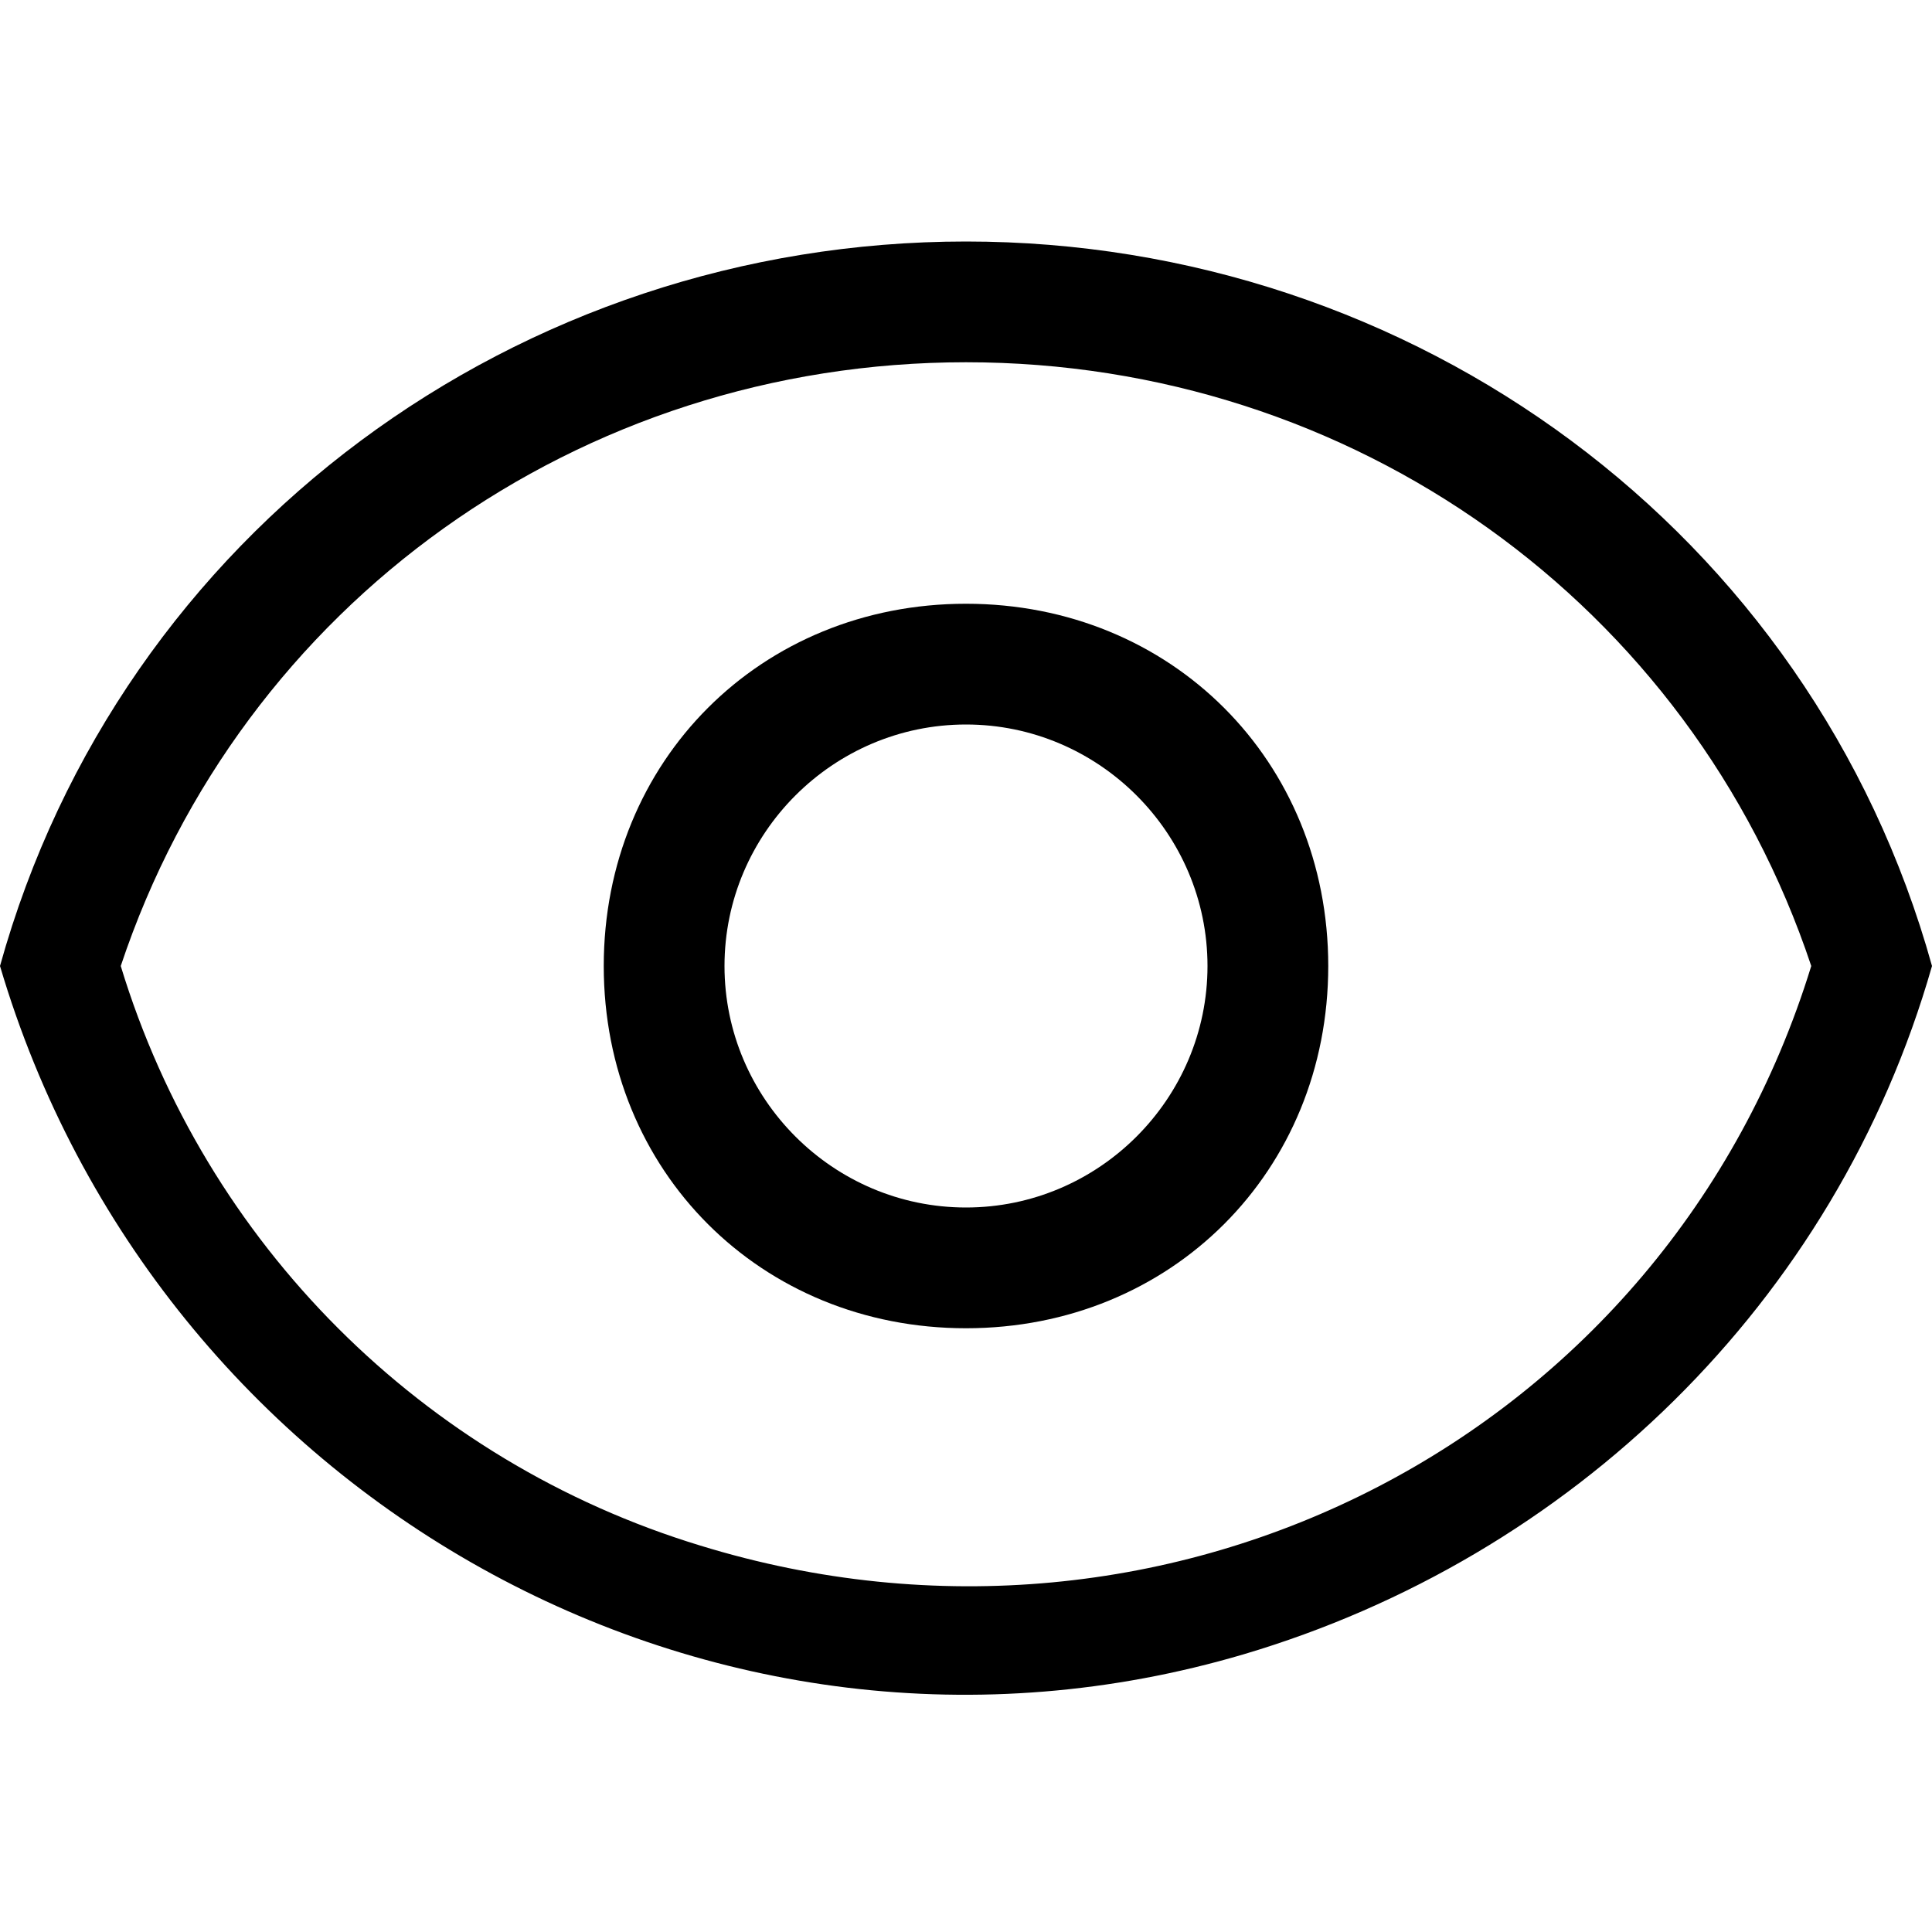
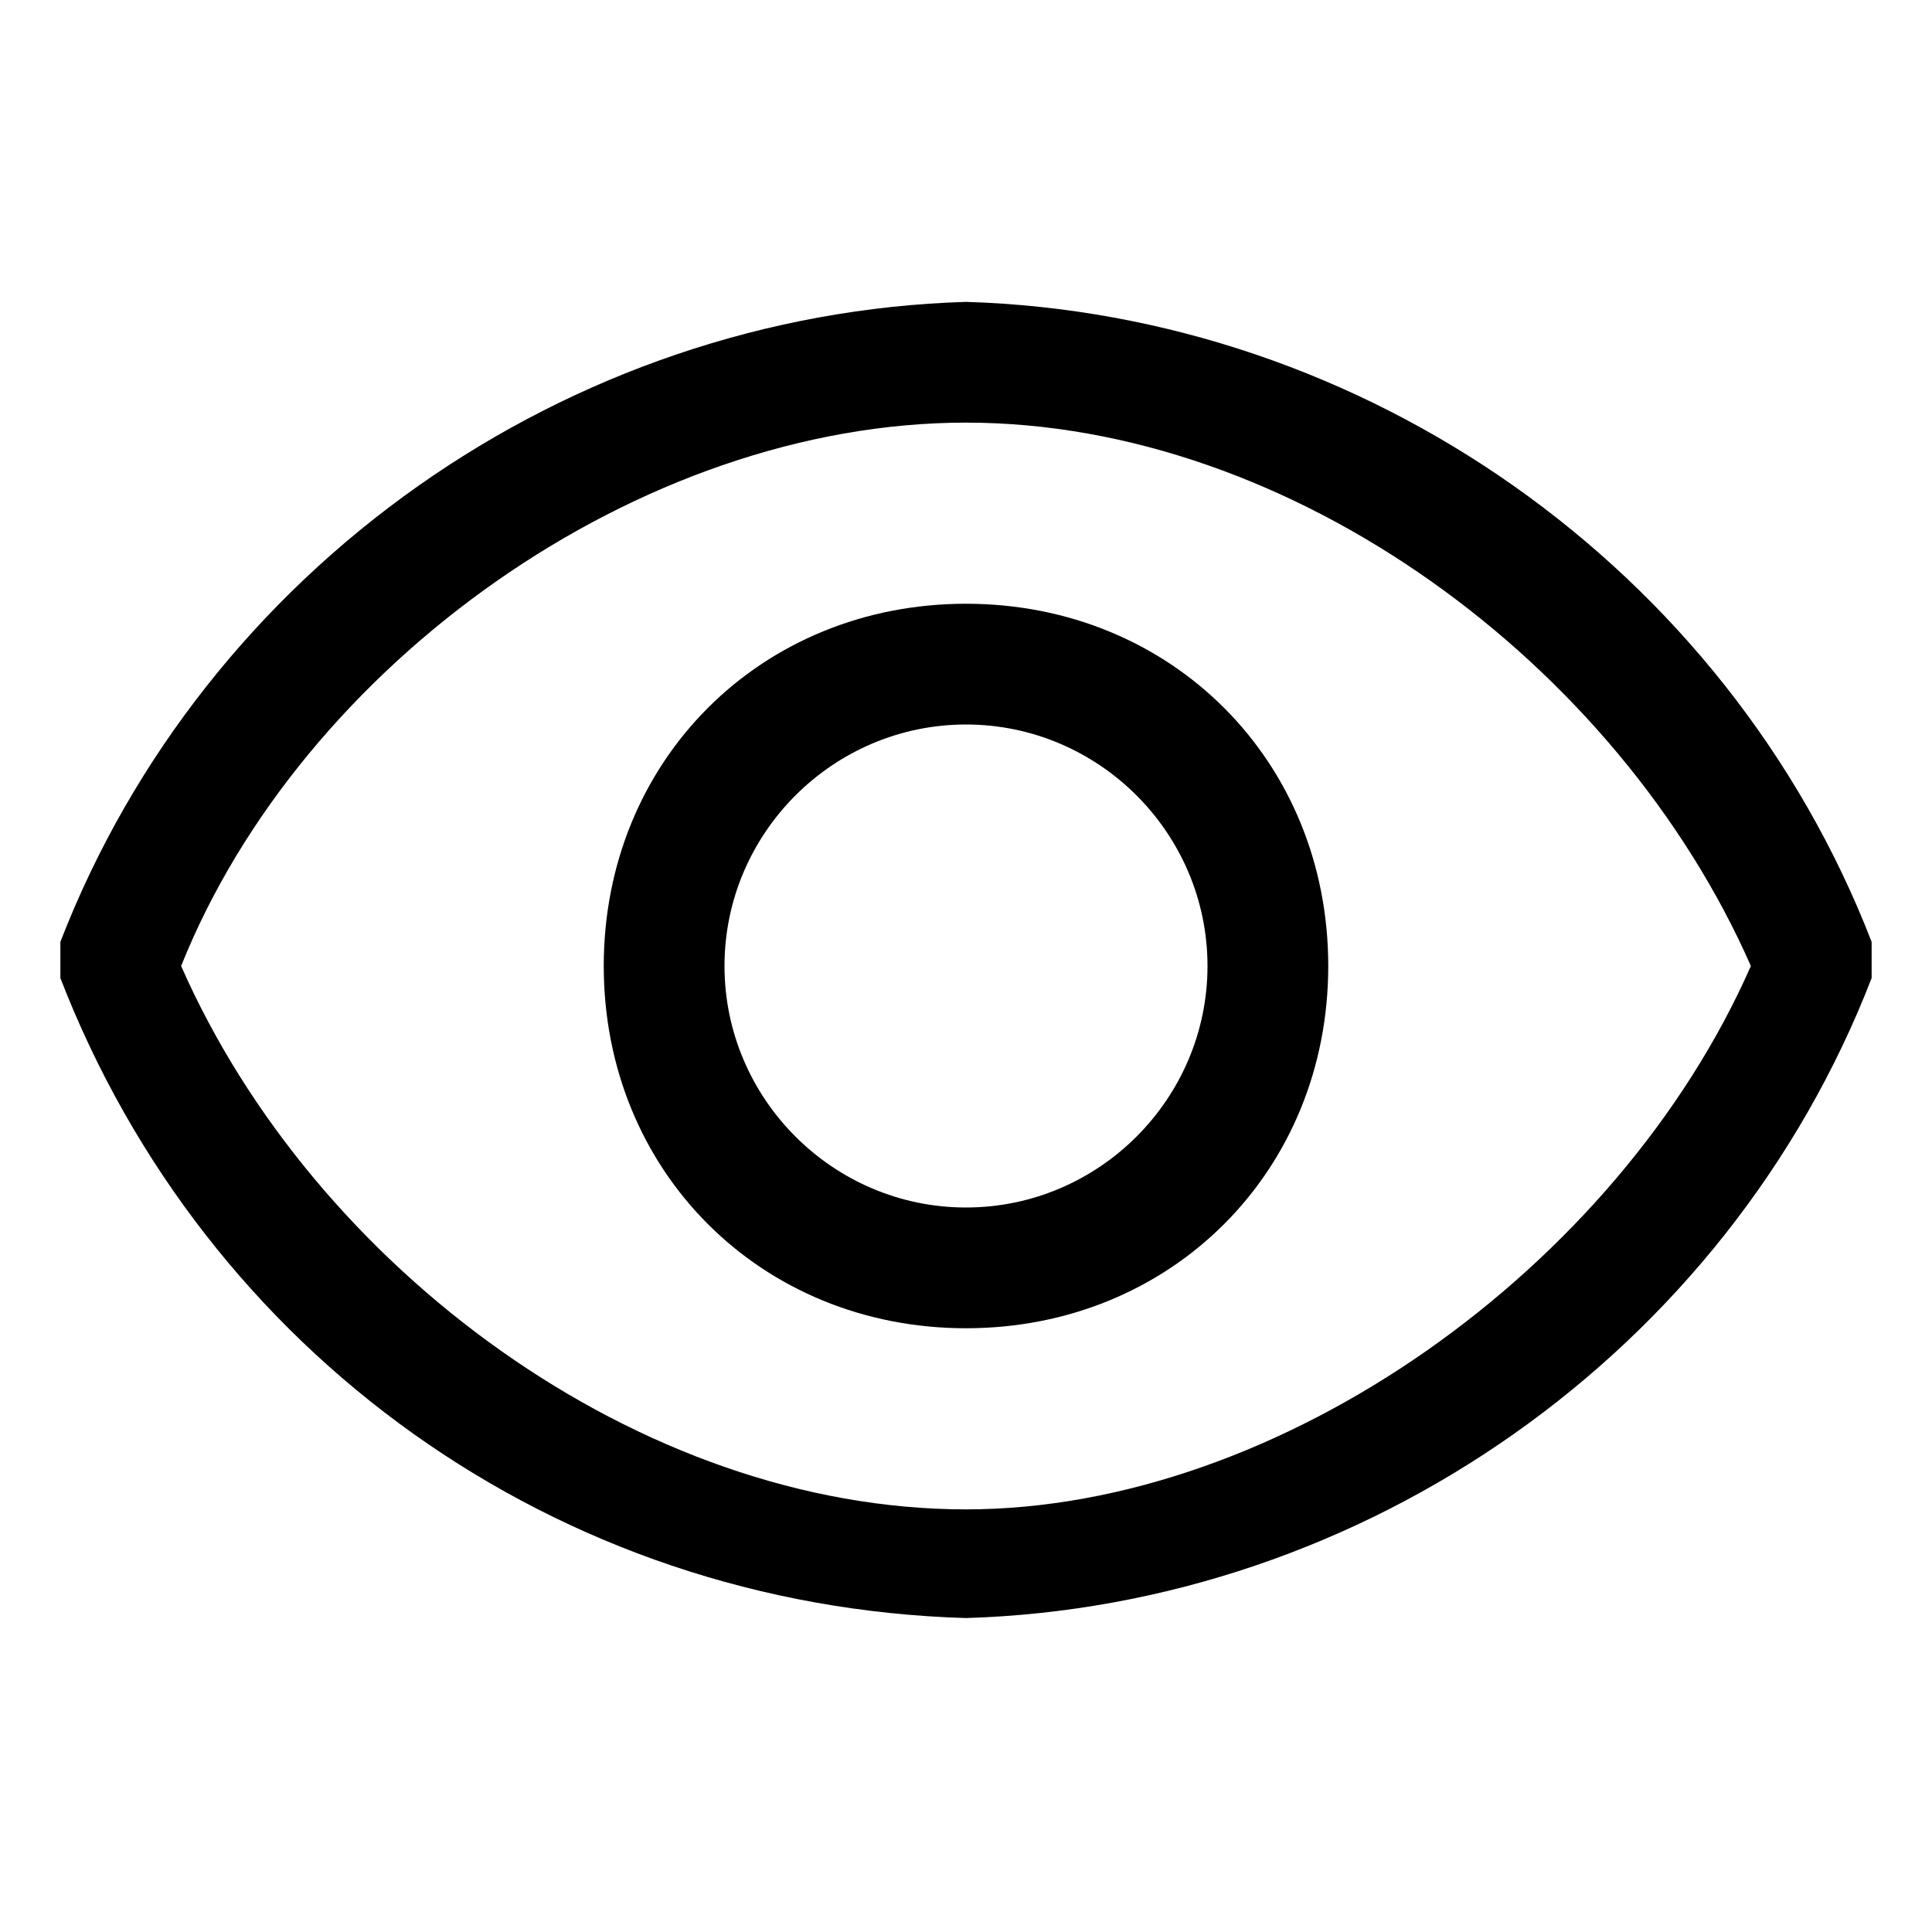
- <svg xmlns="http://www.w3.org/2000/svg" version="1.1" id="Layer_1" x="0px" y="0px" viewBox="0 0 16 16" style="enable-background:new 0 0 16 16;" xml:space="preserve">
-   <path d="M8,6c1.1,0,2,0.9,2,2s-0.9,2-2,2S6,9.1,6,8S6.9,6,8,6 M8,5C6.3,5,5,6.3,5,8s1.3,3,3,3s3-1.3,3-3S9.7,5,8,5z" />
-   <path d="M8,3c3.2,0,6,2,7,5c-1.2,3.9-5.3,6-9.2,4.8C3.5,12.1,1.7,10.3,1,8C2,5,4.8,3,8,3 M8,2C4.3,2,1,4.4,0,8  c1.3,4.4,5.9,7,10.3,5.7c2.7-0.8,4.9-2.9,5.7-5.7C15,4.4,11.7,2,8,2z" />
+ <svg xmlns="http://www.w3.org/2000/svg" version="1.1" id="icon" x="0px" y="0px" width="16px" height="16px" viewBox="0 0 16 16" style="enable-background:new 0 0 16 16;" xml:space="preserve">
+   <style type="text/css">
+ 	.st0{fill:none;}
+ </style>
+   <path d="M15.5,7.8C14.3,4.7,11.3,2.6,8,2.5C4.7,2.6,1.7,4.7,0.5,7.8c0,0.1,0,0.2,0,0.3c1.2,3.1,4.1,5.2,7.5,5.3  c3.3-0.1,6.3-2.2,7.5-5.3C15.5,8.1,15.5,7.9,15.5,7.8z M8,12.5c-2.7,0-5.4-2-6.5-4.5c1-2.5,3.8-4.5,6.5-4.5s5.4,2,6.5,4.5  C13.4,10.5,10.6,12.5,8,12.5z" />
+   <path d="M8,5C6.3,5,5,6.3,5,8s1.3,3,3,3s3-1.3,3-3S9.7,5,8,5z M8,10c-1.1,0-2-0.9-2-2s0.9-2,2-2s2,0.9,2,2S9.1,10,8,10z" />
+   <rect id="_Transparent_Rectangle_" class="st0" width="16" height="16" />
</svg>
